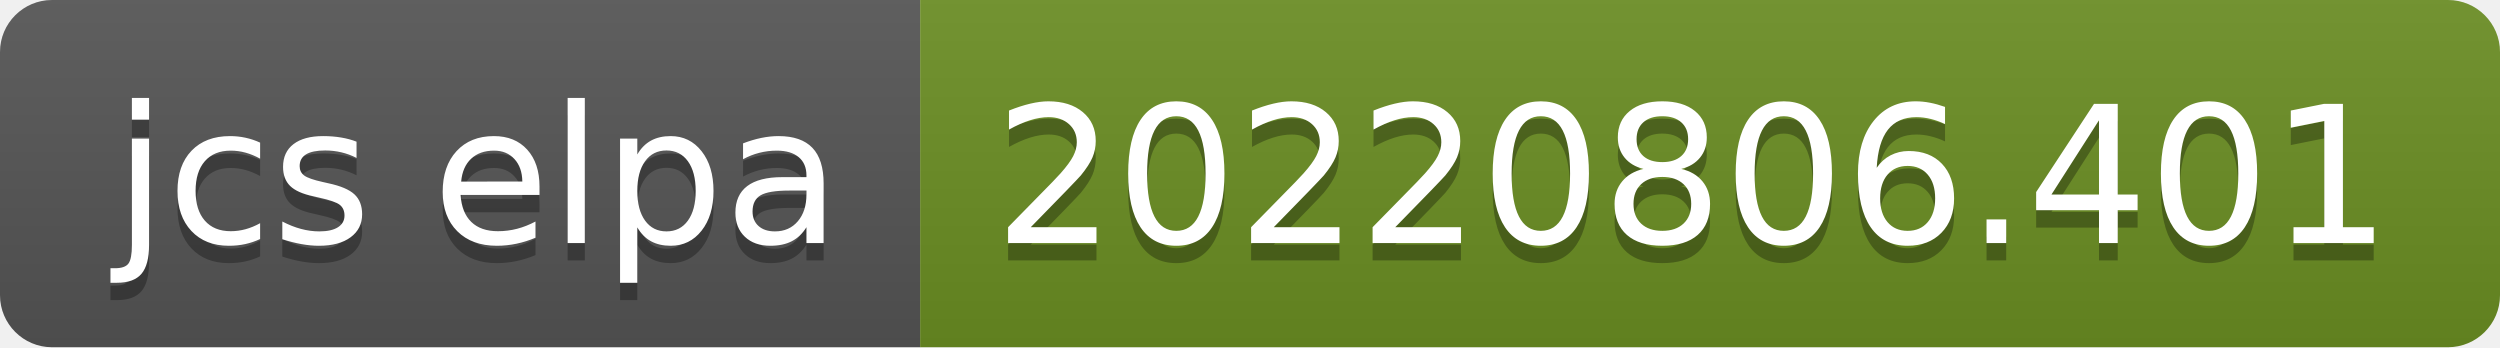
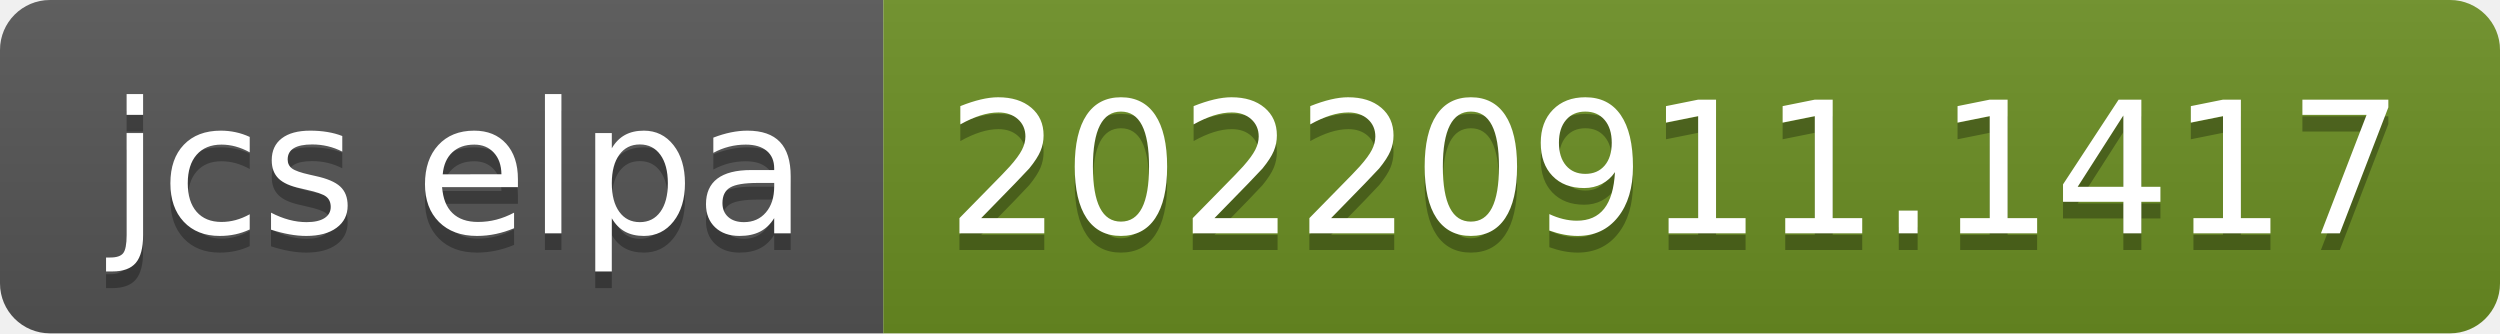
- <svg xmlns="http://www.w3.org/2000/svg" width="144" height="20" role="img" aria-label="jcs elpa: 20220806.401">
+ <svg xmlns="http://www.w3.org/2000/svg" width="150" height="20" role="img" aria-label="jcs elpa: 20220911.1417">
  <linearGradient id="s" x2="0" y2="100%">
    <stop offset="0" stop-color="#bbb" stop-opacity=".1" />
    <stop offset="1" stop-opacity=".1" />
  </linearGradient>
  <clipPath id="r">
-     <rect width="144" height="20" rx="3" fill="#fff" />
+     <rect width="150" height="20" rx="3" fill="#fff" />
  </clipPath>
  <g clip-path="url(#r)">
    <rect width="53" height="20" fill="#555" />
-     <rect x="53" width="91" height="20" fill="#6b8e23" />
-     <rect width="144" height="20" fill="url(#s)" />
+     <rect x="53" width="97" height="20" fill="#6b8e23" />
+     <rect width="150" height="20" fill="url(#s)" />
  </g>
  <g fill="#fff" text-anchor="middle" font-family="Verdana,Geneva,DejaVu Sans,sans-serif" text-rendering="geometricPrecision" font-size="110">
    <text aria-hidden="true" x="275" y="150" fill="#010101" fill-opacity=".3" transform="scale(.1)" textLength="430">jcs elpa</text>
    <text x="275" y="140" transform="scale(.1)" fill="#fff" textLength="430">jcs elpa</text>
-     <text aria-hidden="true" x="975" y="150" fill="#010101" fill-opacity=".3" transform="scale(.1)" textLength="810">20220806.401</text>
-     <text x="975" y="140" transform="scale(.1)" fill="#fff" textLength="810">20220806.401</text>
+     <text aria-hidden="true" x="1005" y="150" fill="#010101" fill-opacity=".3" transform="scale(.1)" textLength="870">20220911.1417</text>
+     <text x="1005" y="140" transform="scale(.1)" fill="#fff" textLength="870">20220911.1417</text>
  </g>
</svg>
